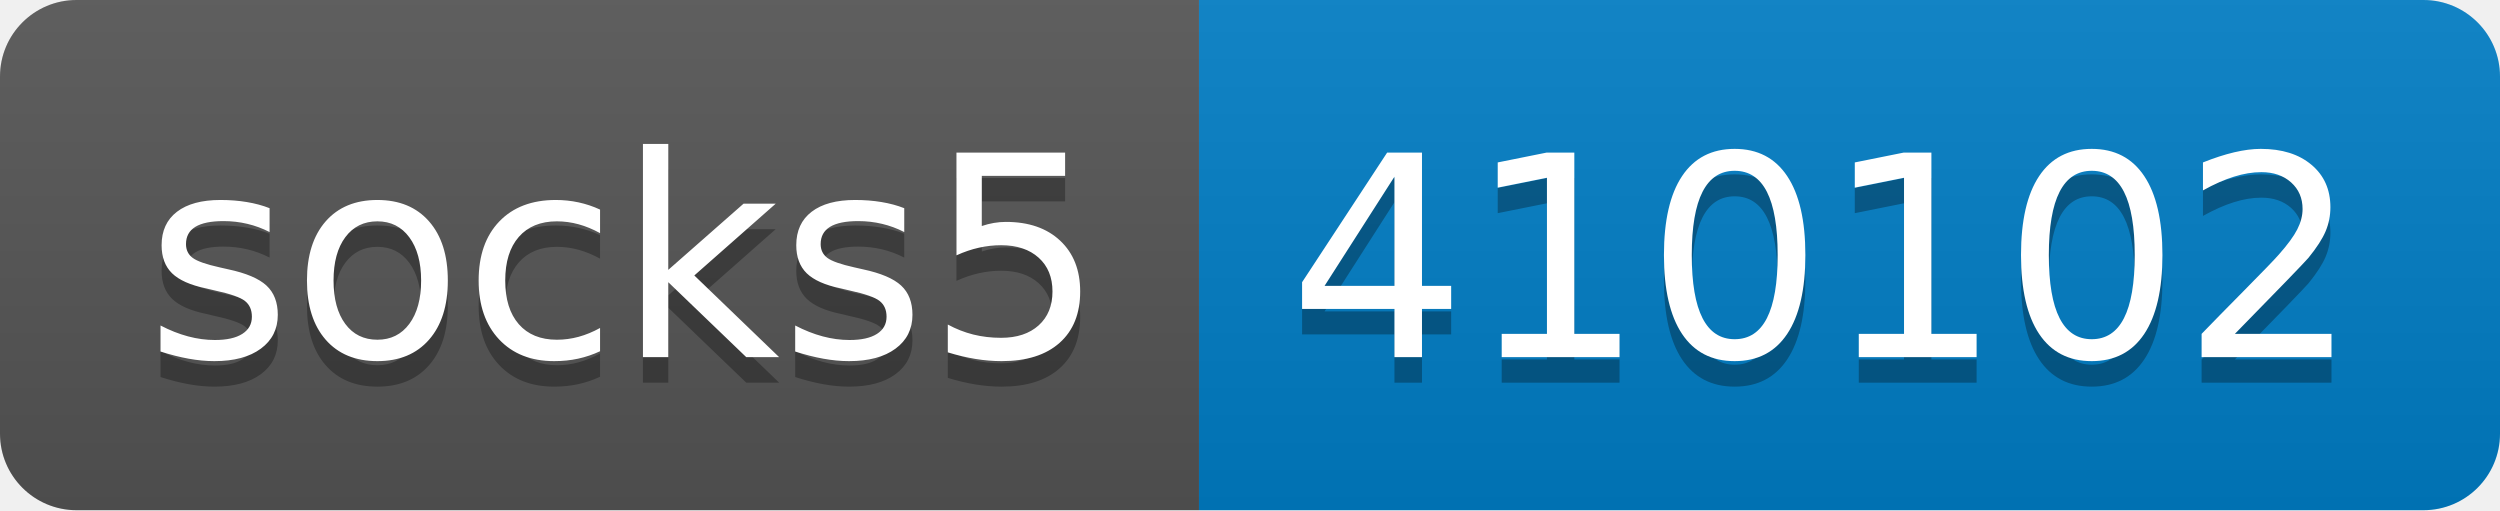
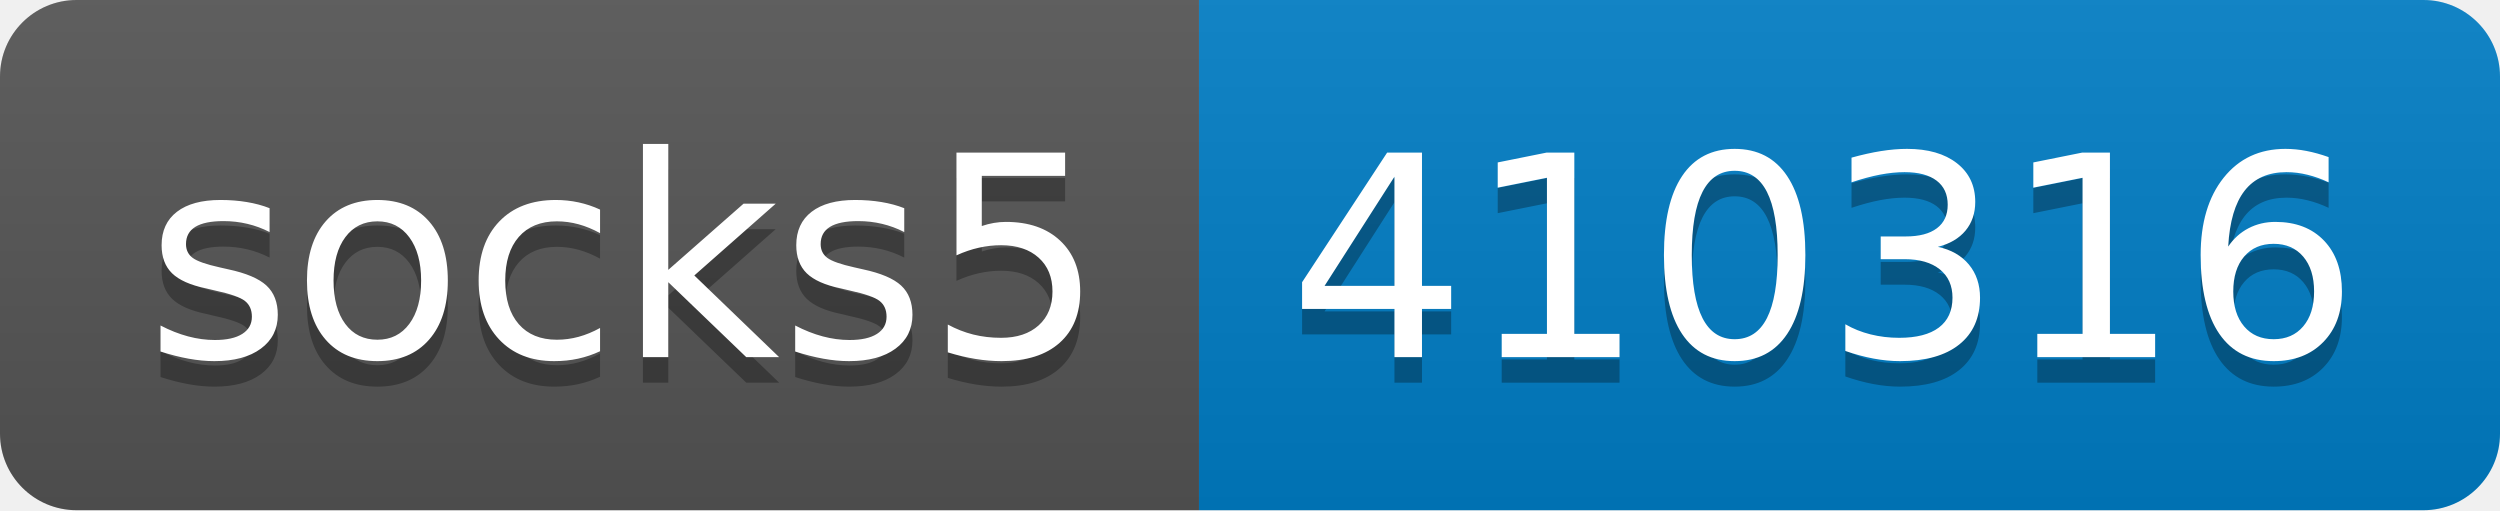
- <svg xmlns="http://www.w3.org/2000/svg" width="98" height="20" role="img" aria-label="socks5: 410102">
+ <svg xmlns="http://www.w3.org/2000/svg" width="98" height="20" role="img" aria-label="socks5: 410316">
  <linearGradient id="s" x2="0" y2="100%">
    <stop offset="0" stop-color="#bbb" stop-opacity=".1" />
    <stop offset="1" stop-opacity=".1" />
  </linearGradient>
  <clipPath id="r">
    <rect width="98" height="20" rx="3" fill="#fff" />
  </clipPath>
  <g clip-path="url(#r)">
    <rect width="47" height="20" fill="#555" />
    <rect x="47" width="51" height="20" fill="#007ec6" />
    <rect width="98" height="20" fill="url(#s)" />
  </g>
  <g fill="#fff" text-anchor="middle" font-family="Verdana,Geneva,DejaVu Sans,sans-serif" text-rendering="geometricPrecision" font-size="110">
    <text aria-hidden="true" x="245" y="150" fill="#010101" fill-opacity=".3" transform="scale(.1)" textLength="370">socks5</text>
    <text x="245" y="140" transform="scale(.1)" fill="#fff" textLength="370">socks5</text>
-     <text aria-hidden="true" x="715" y="150" fill="#010101" fill-opacity=".3" transform="scale(.1)" textLength="410">410102</text>
-     <text x="715" y="140" transform="scale(.1)" fill="#fff" textLength="410">410102</text>
+     <text aria-hidden="true" x="715" y="150" fill="#010101" fill-opacity=".3" transform="scale(.1)" textLength="410">410316</text>
+     <text x="715" y="140" transform="scale(.1)" fill="#fff" textLength="410">410316</text>
  </g>
</svg>
